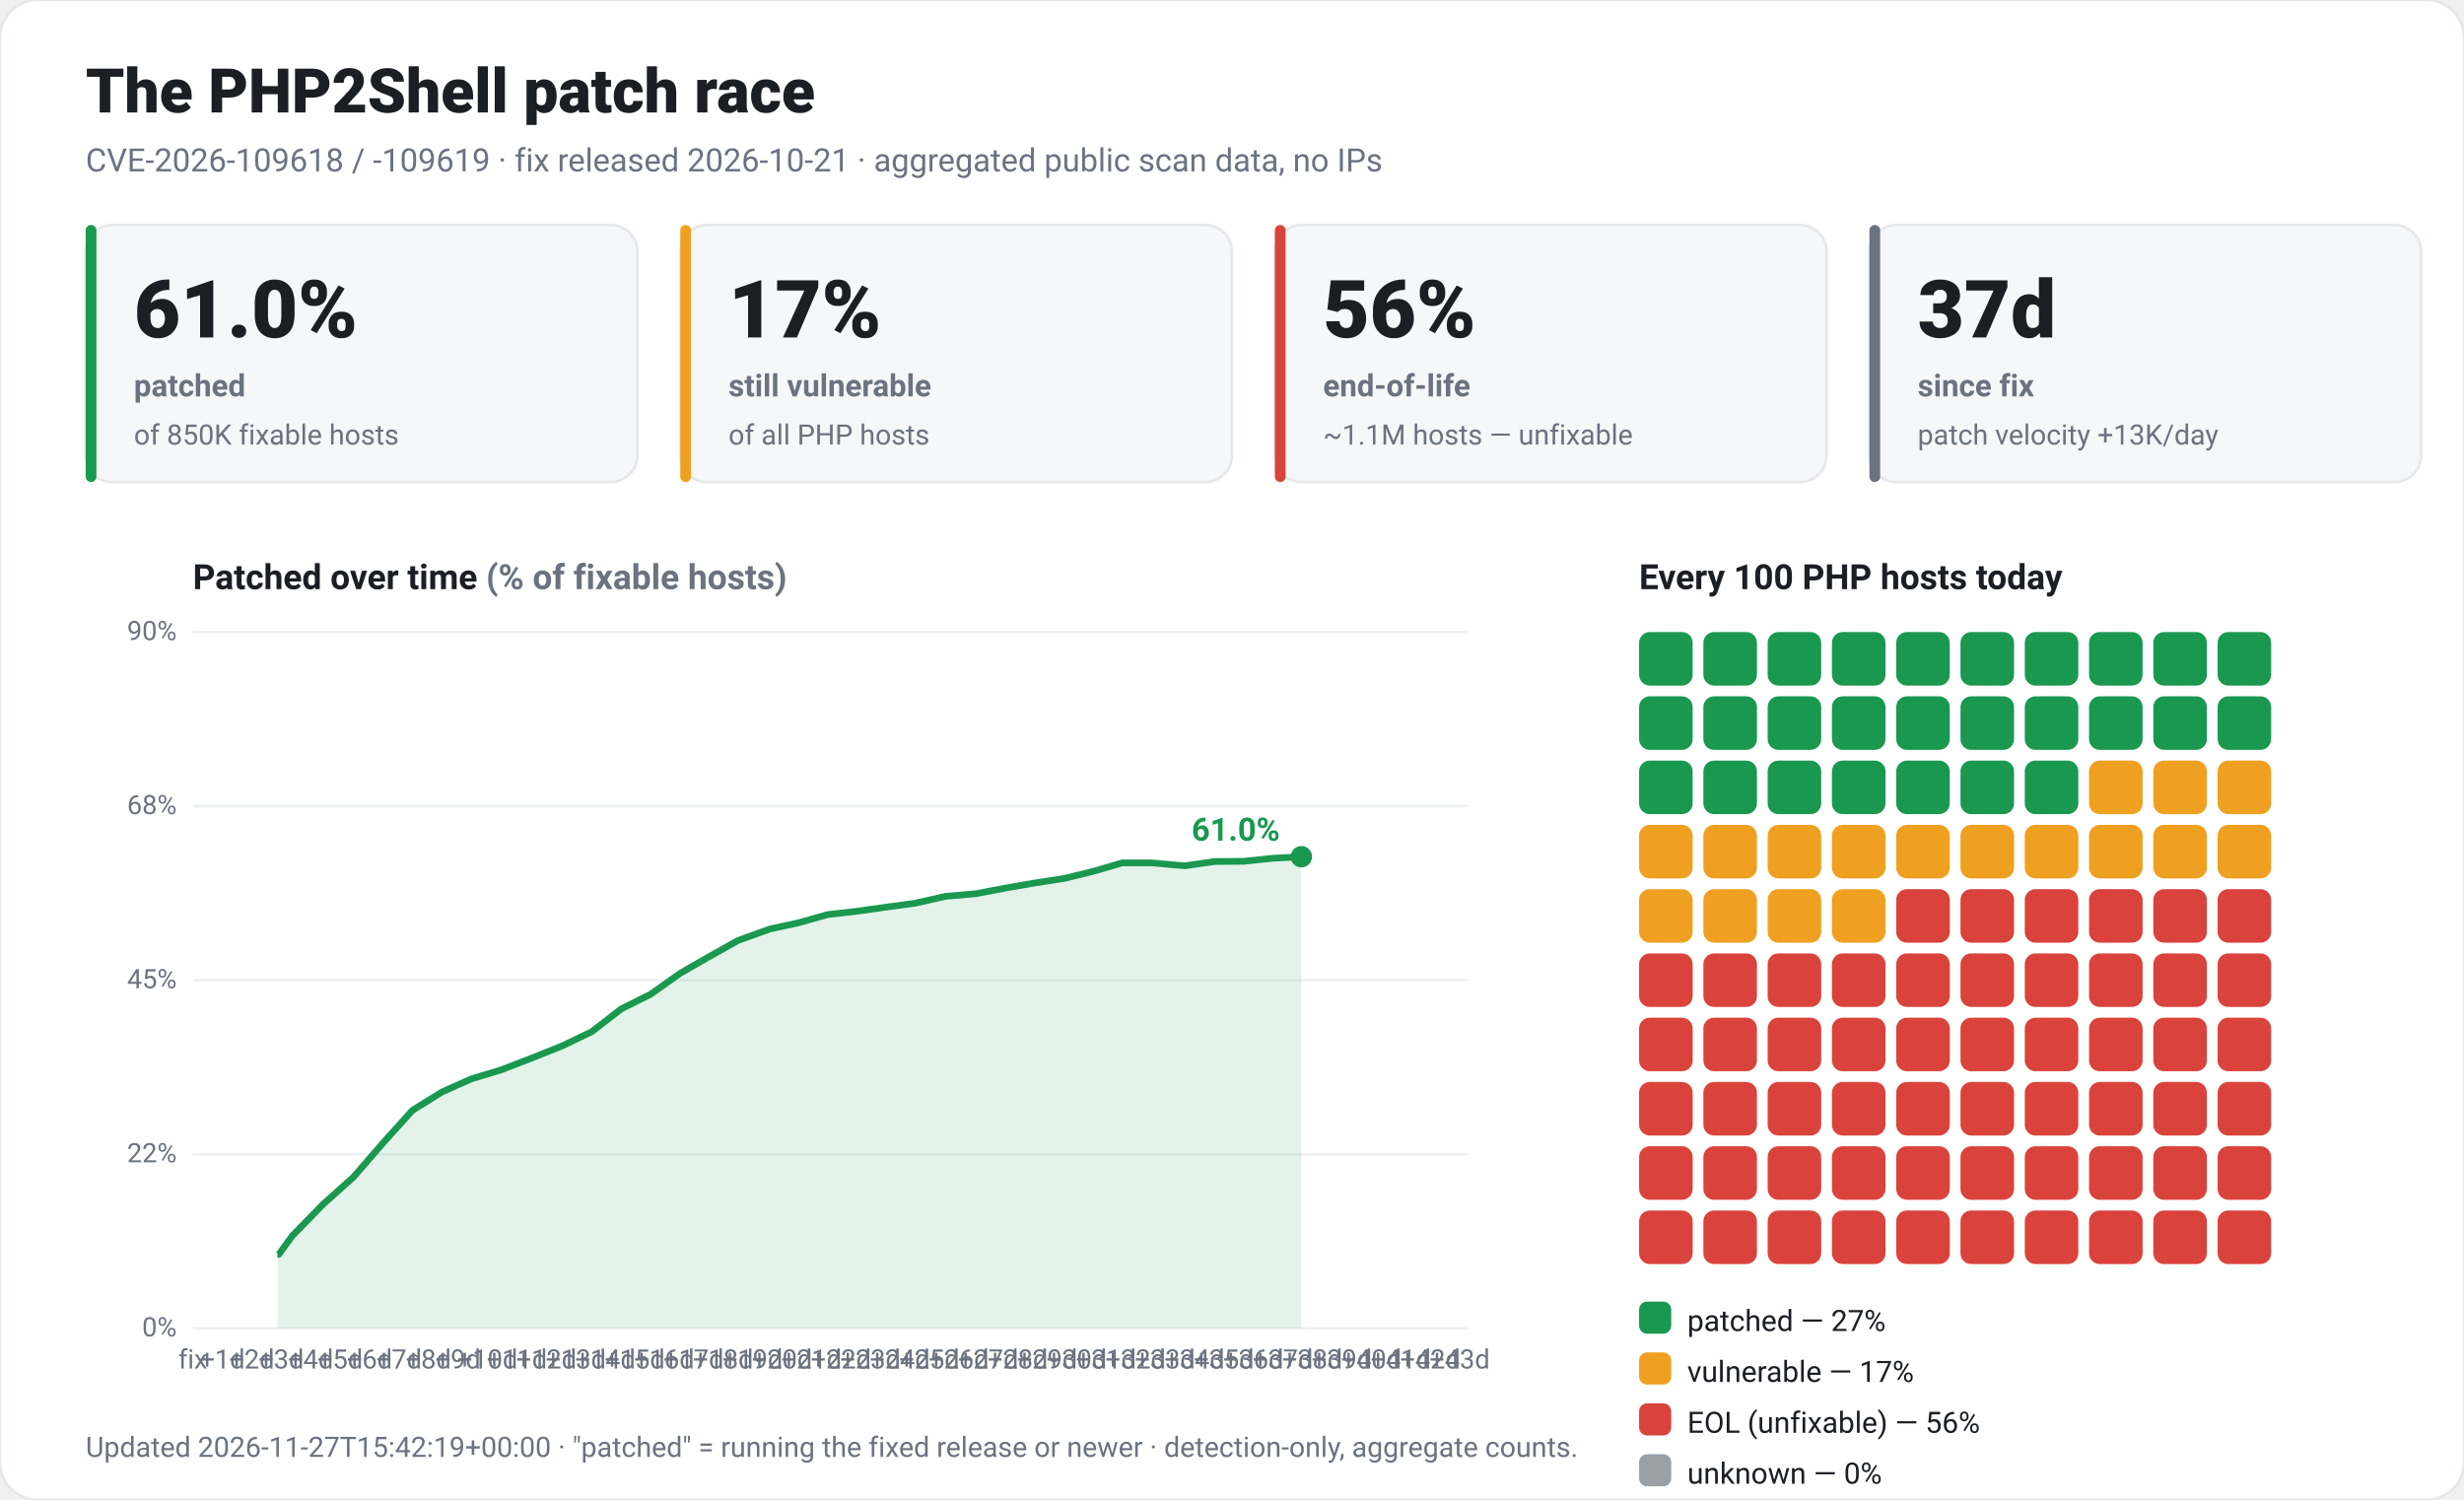
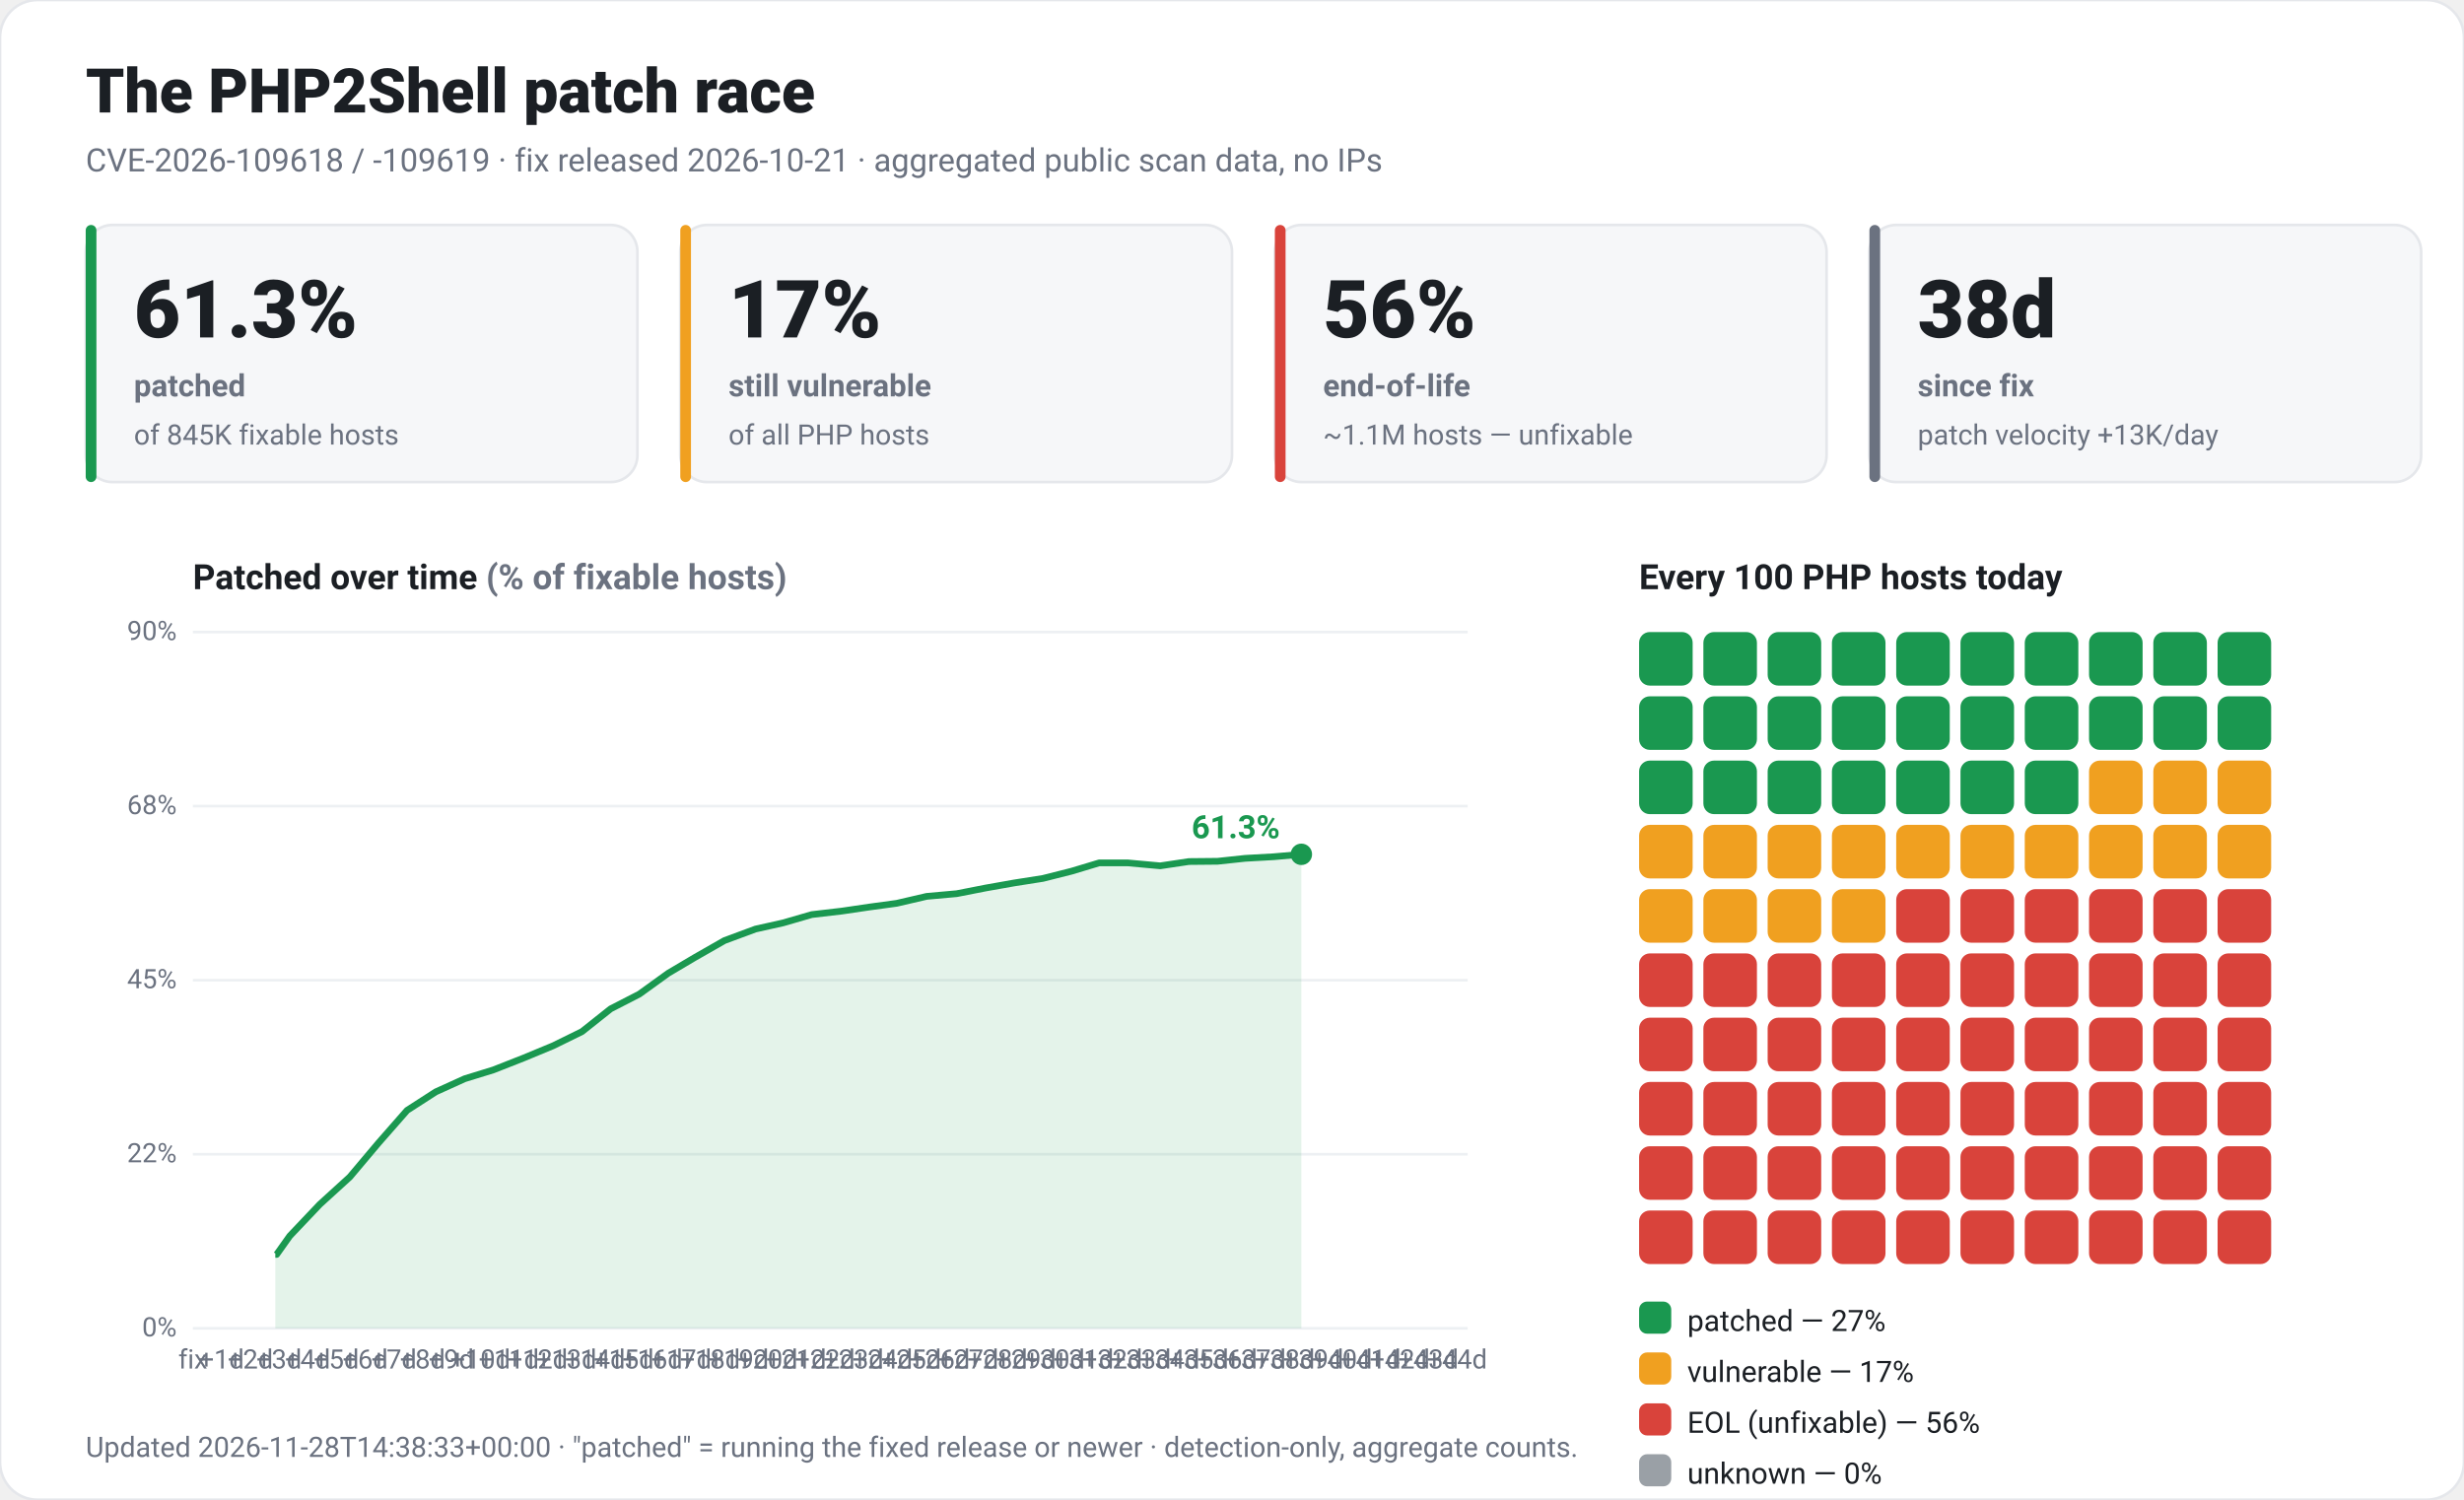
<svg xmlns="http://www.w3.org/2000/svg" viewBox="0 0 920 560" width="920" height="560" font-family="-apple-system,Segoe UI,Roboto,Helvetica,Arial,sans-serif" role="img">
  <rect x="0" y="0" width="920" height="560" rx="14" fill="#ffffff" stroke="#e5e7eb" />
  <text x="32" y="42" fill="#1b1f24" font-size="23" font-weight="800">The PHP2Shell patch race</text>
  <text x="32" y="64" fill="#6b7280" font-size="12">CVE-2026-109618 / -109619 · fix released 2026-10-21 · aggregated public scan data, no IPs</text>
  <rect x="32" y="84" width="206" height="96" rx="10" fill="#f6f7f9" stroke="#e5e7eb" />
  <rect x="32" y="84" width="4" height="96" rx="2" fill="#1a9850" />
-   <text x="50" y="126" fill="#1b1f24" font-size="30" font-weight="800">61.0%</text>
+   <text x="50" y="126" fill="#1b1f24" font-size="30" font-weight="800">61.3%</text>
  <text x="50" y="148" fill="#6b7280" font-size="11.5" font-weight="600">patched</text>
-   <text x="50" y="166" fill="#6b7280" font-size="10.5">of 850K fixable hosts</text>
+   <text x="50" y="166" fill="#6b7280" font-size="10.5">of 845K fixable hosts</text>
  <rect x="254" y="84" width="206" height="96" rx="10" fill="#f6f7f9" stroke="#e5e7eb" />
  <rect x="254" y="84" width="4" height="96" rx="2" fill="#f0a020" />
  <text x="272" y="126" fill="#1b1f24" font-size="30" font-weight="800">17%</text>
  <text x="272" y="148" fill="#6b7280" font-size="11.5" font-weight="600">still vulnerable</text>
  <text x="272" y="166" fill="#6b7280" font-size="10.5">of all PHP hosts</text>
  <rect x="476" y="84" width="206" height="96" rx="10" fill="#f6f7f9" stroke="#e5e7eb" />
  <rect x="476" y="84" width="4" height="96" rx="2" fill="#d9433b" />
  <text x="494" y="126" fill="#1b1f24" font-size="30" font-weight="800">56%</text>
  <text x="494" y="148" fill="#6b7280" font-size="11.5" font-weight="600">end-of-life</text>
  <text x="494" y="166" fill="#6b7280" font-size="10.5">~1.1M hosts — unfixable</text>
  <rect x="698" y="84" width="206" height="96" rx="10" fill="#f6f7f9" stroke="#e5e7eb" />
  <rect x="698" y="84" width="4" height="96" rx="2" fill="#6b7280" />
-   <text x="716" y="126" fill="#1b1f24" font-size="30" font-weight="800">37d</text>
+   <text x="716" y="126" fill="#1b1f24" font-size="30" font-weight="800">38d</text>
  <text x="716" y="148" fill="#6b7280" font-size="11.5" font-weight="600">since fix</text>
  <text x="716" y="166" fill="#6b7280" font-size="10.5">patch velocity +13K/day</text>
  <text x="72" y="220" fill="#1b1f24" font-size="13" font-weight="700">Patched over time <tspan fill="#6b7280">(% of fixable hosts)</tspan>
  </text>
  <line x1="72" y1="496.0" x2="548" y2="496.0" stroke="#edf0f3" />
  <text x="66" y="499.0" fill="#6b7280" font-size="10" text-anchor="end">0%</text>
  <line x1="72" y1="431.0" x2="548" y2="431.0" stroke="#edf0f3" />
  <text x="66" y="434.0" fill="#6b7280" font-size="10" text-anchor="end">22%</text>
  <line x1="72" y1="366.0" x2="548" y2="366.0" stroke="#edf0f3" />
  <text x="66" y="369.0" fill="#6b7280" font-size="10" text-anchor="end">45%</text>
  <line x1="72" y1="301.0" x2="548" y2="301.0" stroke="#edf0f3" />
  <text x="66" y="304.0" fill="#6b7280" font-size="10" text-anchor="end">68%</text>
  <line x1="72" y1="236.0" x2="548" y2="236.0" stroke="#edf0f3" />
  <text x="66" y="239.0" fill="#6b7280" font-size="10" text-anchor="end">90%</text>
  <text x="72.0" y="511" fill="#6b7280" font-size="10" text-anchor="middle">fix</text>
-   <text x="83.0" y="511" fill="#6b7280" font-size="10" text-anchor="middle">+1d</text>
-   <text x="94.0" y="511" fill="#6b7280" font-size="10" text-anchor="middle">+2d</text>
-   <text x="105.0" y="511" fill="#6b7280" font-size="10" text-anchor="middle">+3d</text>
-   <text x="116.0" y="511" fill="#6b7280" font-size="10" text-anchor="middle">+4d</text>
-   <text x="127.0" y="511" fill="#6b7280" font-size="10" text-anchor="middle">+5d</text>
-   <text x="138.0" y="511" fill="#6b7280" font-size="10" text-anchor="middle">+6d</text>
-   <text x="149.0" y="511" fill="#6b7280" font-size="10" text-anchor="middle">+7d</text>
-   <text x="160.0" y="511" fill="#6b7280" font-size="10" text-anchor="middle">+8d</text>
-   <text x="171.0" y="511" fill="#6b7280" font-size="10" text-anchor="middle">+9d</text>
-   <text x="182.0" y="511" fill="#6b7280" font-size="10" text-anchor="middle">+10d</text>
-   <text x="193.0" y="511" fill="#6b7280" font-size="10" text-anchor="middle">+11d</text>
-   <text x="204.0" y="511" fill="#6b7280" font-size="10" text-anchor="middle">+12d</text>
-   <text x="215.0" y="511" fill="#6b7280" font-size="10" text-anchor="middle">+13d</text>
-   <text x="226.0" y="511" fill="#6b7280" font-size="10" text-anchor="middle">+14d</text>
-   <text x="237.0" y="511" fill="#6b7280" font-size="10" text-anchor="middle">+15d</text>
-   <text x="248.0" y="511" fill="#6b7280" font-size="10" text-anchor="middle">+16d</text>
-   <text x="259.0" y="511" fill="#6b7280" font-size="10" text-anchor="middle">+17d</text>
-   <text x="270.0" y="511" fill="#6b7280" font-size="10" text-anchor="middle">+18d</text>
-   <text x="281.0" y="511" fill="#6b7280" font-size="10" text-anchor="middle">+19d</text>
-   <text x="292.0" y="511" fill="#6b7280" font-size="10" text-anchor="middle">+20d</text>
-   <text x="303.0" y="511" fill="#6b7280" font-size="10" text-anchor="middle">+21d</text>
-   <text x="314.0" y="511" fill="#6b7280" font-size="10" text-anchor="middle">+22d</text>
-   <text x="325.0" y="511" fill="#6b7280" font-size="10" text-anchor="middle">+23d</text>
-   <text x="336.0" y="511" fill="#6b7280" font-size="10" text-anchor="middle">+24d</text>
-   <text x="347.0" y="511" fill="#6b7280" font-size="10" text-anchor="middle">+25d</text>
-   <text x="358.0" y="511" fill="#6b7280" font-size="10" text-anchor="middle">+26d</text>
-   <text x="369.0" y="511" fill="#6b7280" font-size="10" text-anchor="middle">+27d</text>
-   <text x="380.0" y="511" fill="#6b7280" font-size="10" text-anchor="middle">+28d</text>
-   <text x="391.0" y="511" fill="#6b7280" font-size="10" text-anchor="middle">+29d</text>
-   <text x="402.0" y="511" fill="#6b7280" font-size="10" text-anchor="middle">+30d</text>
-   <text x="413.0" y="511" fill="#6b7280" font-size="10" text-anchor="middle">+31d</text>
-   <text x="424.0" y="511" fill="#6b7280" font-size="10" text-anchor="middle">+32d</text>
-   <text x="435.0" y="511" fill="#6b7280" font-size="10" text-anchor="middle">+33d</text>
-   <text x="446.0" y="511" fill="#6b7280" font-size="10" text-anchor="middle">+34d</text>
-   <text x="457.0" y="511" fill="#6b7280" font-size="10" text-anchor="middle">+35d</text>
-   <text x="468.0" y="511" fill="#6b7280" font-size="10" text-anchor="middle">+36d</text>
-   <text x="479.0" y="511" fill="#6b7280" font-size="10" text-anchor="middle">+37d</text>
-   <text x="490.0" y="511" fill="#6b7280" font-size="10" text-anchor="middle">+38d</text>
-   <text x="501.0" y="511" fill="#6b7280" font-size="10" text-anchor="middle">+39d</text>
-   <text x="512.0" y="511" fill="#6b7280" font-size="10" text-anchor="middle">+40d</text>
-   <text x="523.0" y="511" fill="#6b7280" font-size="10" text-anchor="middle">+41d</text>
-   <text x="534.0" y="511" fill="#6b7280" font-size="10" text-anchor="middle">+42d</text>
-   <text x="545.0" y="511" fill="#6b7280" font-size="10" text-anchor="middle">+43d</text>
-   <polygon points="103.6,496.0 103.6,468.4 104.1,468.4 109.1,461.5 120.6,449.7 132.0,439.5 143.0,426.8 154.0,414.6 165.1,407.7 176.1,402.8 187.1,399.5 198.5,395.1 210.0,390.5 221.0,385.2 232.0,376.7 243.0,371.2 254.0,363.4 264.1,357.6 275.5,351.2 287.4,346.9 298.0,344.6 309.0,341.5 320.4,340.2 331.0,338.7 341.5,337.3 353.0,334.7 364.4,333.7 375.4,331.6 386.4,329.7 397.4,328.0 408.4,325.3 419.0,322.2 430.0,322.2 442.4,323.3 453.4,321.7 464.4,321.6 474.9,320.5 485.9,319.9 485.9,496.0" fill="#1a9850" fill-opacity="0.12" />
-   <polyline points="103.6,468.4 104.1,468.4 109.1,461.5 120.6,449.7 132.0,439.5 143.0,426.8 154.0,414.6 165.1,407.7 176.1,402.8 187.1,399.5 198.5,395.1 210.0,390.5 221.0,385.2 232.0,376.7 243.0,371.2 254.0,363.4 264.1,357.6 275.5,351.2 287.4,346.9 298.0,344.6 309.0,341.5 320.4,340.2 331.0,338.7 341.5,337.3 353.0,334.7 364.4,333.7 375.4,331.6 386.4,329.7 397.4,328.0 408.4,325.3 419.0,322.2 430.0,322.2 442.4,323.3 453.4,321.7 464.4,321.6 474.9,320.5 485.9,319.9" fill="none" stroke="#1a9850" stroke-width="2.5" stroke-linejoin="round" />
-   <circle cx="485.9" cy="319.9" r="4" fill="#1a9850" />
-   <text x="477.9" y="313.9" fill="#1a9850" font-size="12" font-weight="700" text-anchor="end">61.0%</text>
+   <text x="82.7" y="511" fill="#6b7280" font-size="10" text-anchor="middle">+1d</text>
+   <text x="93.5" y="511" fill="#6b7280" font-size="10" text-anchor="middle">+2d</text>
+   <text x="104.2" y="511" fill="#6b7280" font-size="10" text-anchor="middle">+3d</text>
+   <text x="114.9" y="511" fill="#6b7280" font-size="10" text-anchor="middle">+4d</text>
+   <text x="125.6" y="511" fill="#6b7280" font-size="10" text-anchor="middle">+5d</text>
+   <text x="136.4" y="511" fill="#6b7280" font-size="10" text-anchor="middle">+6d</text>
+   <text x="147.1" y="511" fill="#6b7280" font-size="10" text-anchor="middle">+7d</text>
+   <text x="157.8" y="511" fill="#6b7280" font-size="10" text-anchor="middle">+8d</text>
+   <text x="168.5" y="511" fill="#6b7280" font-size="10" text-anchor="middle">+9d</text>
+   <text x="179.3" y="511" fill="#6b7280" font-size="10" text-anchor="middle">+10d</text>
+   <text x="190.0" y="511" fill="#6b7280" font-size="10" text-anchor="middle">+11d</text>
+   <text x="200.7" y="511" fill="#6b7280" font-size="10" text-anchor="middle">+12d</text>
+   <text x="211.5" y="511" fill="#6b7280" font-size="10" text-anchor="middle">+13d</text>
+   <text x="222.2" y="511" fill="#6b7280" font-size="10" text-anchor="middle">+14d</text>
+   <text x="232.9" y="511" fill="#6b7280" font-size="10" text-anchor="middle">+15d</text>
+   <text x="243.6" y="511" fill="#6b7280" font-size="10" text-anchor="middle">+16d</text>
+   <text x="254.4" y="511" fill="#6b7280" font-size="10" text-anchor="middle">+17d</text>
+   <text x="265.1" y="511" fill="#6b7280" font-size="10" text-anchor="middle">+18d</text>
+   <text x="275.8" y="511" fill="#6b7280" font-size="10" text-anchor="middle">+19d</text>
+   <text x="286.6" y="511" fill="#6b7280" font-size="10" text-anchor="middle">+20d</text>
+   <text x="297.3" y="511" fill="#6b7280" font-size="10" text-anchor="middle">+21d</text>
+   <text x="308.0" y="511" fill="#6b7280" font-size="10" text-anchor="middle">+22d</text>
+   <text x="318.7" y="511" fill="#6b7280" font-size="10" text-anchor="middle">+23d</text>
+   <text x="329.5" y="511" fill="#6b7280" font-size="10" text-anchor="middle">+24d</text>
+   <text x="340.2" y="511" fill="#6b7280" font-size="10" text-anchor="middle">+25d</text>
+   <text x="350.9" y="511" fill="#6b7280" font-size="10" text-anchor="middle">+26d</text>
+   <text x="361.6" y="511" fill="#6b7280" font-size="10" text-anchor="middle">+27d</text>
+   <text x="372.4" y="511" fill="#6b7280" font-size="10" text-anchor="middle">+28d</text>
+   <text x="383.1" y="511" fill="#6b7280" font-size="10" text-anchor="middle">+29d</text>
+   <text x="393.8" y="511" fill="#6b7280" font-size="10" text-anchor="middle">+30d</text>
+   <text x="404.6" y="511" fill="#6b7280" font-size="10" text-anchor="middle">+31d</text>
+   <text x="415.3" y="511" fill="#6b7280" font-size="10" text-anchor="middle">+32d</text>
+   <text x="426.0" y="511" fill="#6b7280" font-size="10" text-anchor="middle">+33d</text>
+   <text x="436.7" y="511" fill="#6b7280" font-size="10" text-anchor="middle">+34d</text>
+   <text x="447.5" y="511" fill="#6b7280" font-size="10" text-anchor="middle">+35d</text>
+   <text x="458.2" y="511" fill="#6b7280" font-size="10" text-anchor="middle">+36d</text>
+   <text x="468.9" y="511" fill="#6b7280" font-size="10" text-anchor="middle">+37d</text>
+   <text x="479.7" y="511" fill="#6b7280" font-size="10" text-anchor="middle">+38d</text>
+   <text x="490.4" y="511" fill="#6b7280" font-size="10" text-anchor="middle">+39d</text>
+   <text x="501.1" y="511" fill="#6b7280" font-size="10" text-anchor="middle">+40d</text>
+   <text x="511.8" y="511" fill="#6b7280" font-size="10" text-anchor="middle">+41d</text>
+   <text x="522.6" y="511" fill="#6b7280" font-size="10" text-anchor="middle">+42d</text>
+   <text x="533.3" y="511" fill="#6b7280" font-size="10" text-anchor="middle">+43d</text>
+   <text x="544.0" y="511" fill="#6b7280" font-size="10" text-anchor="middle">+44d</text>
+   <polygon points="102.8,496.0 102.8,468.4 103.3,468.4 108.2,461.5 119.4,449.7 130.6,439.5 141.3,426.8 152.0,414.6 162.7,407.7 173.5,402.8 184.2,399.5 195.4,395.1 206.5,390.5 217.3,385.2 228.0,376.7 238.7,371.2 249.5,363.4 259.3,357.6 270.5,351.2 282.1,346.9 292.4,344.6 303.1,341.5 314.3,340.2 324.5,338.7 334.8,337.3 346.0,334.7 357.2,333.7 367.9,331.6 378.6,329.7 389.4,328.0 400.1,325.3 410.4,322.2 421.1,322.2 433.2,323.3 443.9,321.7 454.6,321.6 464.9,320.5 475.6,319.9 485.9,319.0 485.9,496.0" fill="#1a9850" fill-opacity="0.12" />
+   <polyline points="102.8,468.4 103.3,468.4 108.2,461.5 119.4,449.7 130.6,439.5 141.3,426.8 152.0,414.6 162.7,407.7 173.5,402.8 184.2,399.5 195.4,395.1 206.5,390.5 217.3,385.2 228.0,376.7 238.7,371.2 249.5,363.4 259.3,357.6 270.5,351.2 282.1,346.9 292.4,344.6 303.1,341.5 314.3,340.2 324.5,338.7 334.8,337.3 346.0,334.7 357.2,333.7 367.9,331.6 378.6,329.7 389.4,328.0 400.1,325.3 410.4,322.2 421.1,322.2 433.2,323.3 443.9,321.7 454.6,321.6 464.9,320.5 475.6,319.9 485.9,319.0" fill="none" stroke="#1a9850" stroke-width="2.5" stroke-linejoin="round" />
+   <circle cx="485.9" cy="319.0" r="4" fill="#1a9850" />
+   <text x="477.9" y="313.0" fill="#1a9850" font-size="12" font-weight="700" text-anchor="end">61.3%</text>
  <text x="612" y="220" fill="#1b1f24" font-size="13" font-weight="700">Every 100 PHP hosts today</text>
  <rect x="612" y="236" width="20" height="20" rx="4" fill="#1a9850" />
  <rect x="636" y="236" width="20" height="20" rx="4" fill="#1a9850" />
  <rect x="660" y="236" width="20" height="20" rx="4" fill="#1a9850" />
  <rect x="684" y="236" width="20" height="20" rx="4" fill="#1a9850" />
  <rect x="708" y="236" width="20" height="20" rx="4" fill="#1a9850" />
  <rect x="732" y="236" width="20" height="20" rx="4" fill="#1a9850" />
  <rect x="756" y="236" width="20" height="20" rx="4" fill="#1a9850" />
  <rect x="780" y="236" width="20" height="20" rx="4" fill="#1a9850" />
  <rect x="804" y="236" width="20" height="20" rx="4" fill="#1a9850" />
  <rect x="828" y="236" width="20" height="20" rx="4" fill="#1a9850" />
  <rect x="612" y="260" width="20" height="20" rx="4" fill="#1a9850" />
  <rect x="636" y="260" width="20" height="20" rx="4" fill="#1a9850" />
  <rect x="660" y="260" width="20" height="20" rx="4" fill="#1a9850" />
  <rect x="684" y="260" width="20" height="20" rx="4" fill="#1a9850" />
  <rect x="708" y="260" width="20" height="20" rx="4" fill="#1a9850" />
  <rect x="732" y="260" width="20" height="20" rx="4" fill="#1a9850" />
  <rect x="756" y="260" width="20" height="20" rx="4" fill="#1a9850" />
  <rect x="780" y="260" width="20" height="20" rx="4" fill="#1a9850" />
  <rect x="804" y="260" width="20" height="20" rx="4" fill="#1a9850" />
  <rect x="828" y="260" width="20" height="20" rx="4" fill="#1a9850" />
  <rect x="612" y="284" width="20" height="20" rx="4" fill="#1a9850" />
  <rect x="636" y="284" width="20" height="20" rx="4" fill="#1a9850" />
  <rect x="660" y="284" width="20" height="20" rx="4" fill="#1a9850" />
  <rect x="684" y="284" width="20" height="20" rx="4" fill="#1a9850" />
  <rect x="708" y="284" width="20" height="20" rx="4" fill="#1a9850" />
  <rect x="732" y="284" width="20" height="20" rx="4" fill="#1a9850" />
  <rect x="756" y="284" width="20" height="20" rx="4" fill="#1a9850" />
  <rect x="780" y="284" width="20" height="20" rx="4" fill="#f0a020" />
  <rect x="804" y="284" width="20" height="20" rx="4" fill="#f0a020" />
  <rect x="828" y="284" width="20" height="20" rx="4" fill="#f0a020" />
  <rect x="612" y="308" width="20" height="20" rx="4" fill="#f0a020" />
  <rect x="636" y="308" width="20" height="20" rx="4" fill="#f0a020" />
  <rect x="660" y="308" width="20" height="20" rx="4" fill="#f0a020" />
  <rect x="684" y="308" width="20" height="20" rx="4" fill="#f0a020" />
  <rect x="708" y="308" width="20" height="20" rx="4" fill="#f0a020" />
  <rect x="732" y="308" width="20" height="20" rx="4" fill="#f0a020" />
  <rect x="756" y="308" width="20" height="20" rx="4" fill="#f0a020" />
  <rect x="780" y="308" width="20" height="20" rx="4" fill="#f0a020" />
  <rect x="804" y="308" width="20" height="20" rx="4" fill="#f0a020" />
  <rect x="828" y="308" width="20" height="20" rx="4" fill="#f0a020" />
  <rect x="612" y="332" width="20" height="20" rx="4" fill="#f0a020" />
  <rect x="636" y="332" width="20" height="20" rx="4" fill="#f0a020" />
  <rect x="660" y="332" width="20" height="20" rx="4" fill="#f0a020" />
  <rect x="684" y="332" width="20" height="20" rx="4" fill="#f0a020" />
  <rect x="708" y="332" width="20" height="20" rx="4" fill="#d9433b" />
  <rect x="732" y="332" width="20" height="20" rx="4" fill="#d9433b" />
  <rect x="756" y="332" width="20" height="20" rx="4" fill="#d9433b" />
  <rect x="780" y="332" width="20" height="20" rx="4" fill="#d9433b" />
  <rect x="804" y="332" width="20" height="20" rx="4" fill="#d9433b" />
  <rect x="828" y="332" width="20" height="20" rx="4" fill="#d9433b" />
  <rect x="612" y="356" width="20" height="20" rx="4" fill="#d9433b" />
  <rect x="636" y="356" width="20" height="20" rx="4" fill="#d9433b" />
  <rect x="660" y="356" width="20" height="20" rx="4" fill="#d9433b" />
  <rect x="684" y="356" width="20" height="20" rx="4" fill="#d9433b" />
  <rect x="708" y="356" width="20" height="20" rx="4" fill="#d9433b" />
  <rect x="732" y="356" width="20" height="20" rx="4" fill="#d9433b" />
  <rect x="756" y="356" width="20" height="20" rx="4" fill="#d9433b" />
  <rect x="780" y="356" width="20" height="20" rx="4" fill="#d9433b" />
  <rect x="804" y="356" width="20" height="20" rx="4" fill="#d9433b" />
  <rect x="828" y="356" width="20" height="20" rx="4" fill="#d9433b" />
  <rect x="612" y="380" width="20" height="20" rx="4" fill="#d9433b" />
  <rect x="636" y="380" width="20" height="20" rx="4" fill="#d9433b" />
  <rect x="660" y="380" width="20" height="20" rx="4" fill="#d9433b" />
  <rect x="684" y="380" width="20" height="20" rx="4" fill="#d9433b" />
  <rect x="708" y="380" width="20" height="20" rx="4" fill="#d9433b" />
  <rect x="732" y="380" width="20" height="20" rx="4" fill="#d9433b" />
  <rect x="756" y="380" width="20" height="20" rx="4" fill="#d9433b" />
  <rect x="780" y="380" width="20" height="20" rx="4" fill="#d9433b" />
  <rect x="804" y="380" width="20" height="20" rx="4" fill="#d9433b" />
  <rect x="828" y="380" width="20" height="20" rx="4" fill="#d9433b" />
  <rect x="612" y="404" width="20" height="20" rx="4" fill="#d9433b" />
  <rect x="636" y="404" width="20" height="20" rx="4" fill="#d9433b" />
  <rect x="660" y="404" width="20" height="20" rx="4" fill="#d9433b" />
  <rect x="684" y="404" width="20" height="20" rx="4" fill="#d9433b" />
  <rect x="708" y="404" width="20" height="20" rx="4" fill="#d9433b" />
  <rect x="732" y="404" width="20" height="20" rx="4" fill="#d9433b" />
  <rect x="756" y="404" width="20" height="20" rx="4" fill="#d9433b" />
  <rect x="780" y="404" width="20" height="20" rx="4" fill="#d9433b" />
  <rect x="804" y="404" width="20" height="20" rx="4" fill="#d9433b" />
  <rect x="828" y="404" width="20" height="20" rx="4" fill="#d9433b" />
  <rect x="612" y="428" width="20" height="20" rx="4" fill="#d9433b" />
  <rect x="636" y="428" width="20" height="20" rx="4" fill="#d9433b" />
  <rect x="660" y="428" width="20" height="20" rx="4" fill="#d9433b" />
  <rect x="684" y="428" width="20" height="20" rx="4" fill="#d9433b" />
  <rect x="708" y="428" width="20" height="20" rx="4" fill="#d9433b" />
  <rect x="732" y="428" width="20" height="20" rx="4" fill="#d9433b" />
  <rect x="756" y="428" width="20" height="20" rx="4" fill="#d9433b" />
  <rect x="780" y="428" width="20" height="20" rx="4" fill="#d9433b" />
  <rect x="804" y="428" width="20" height="20" rx="4" fill="#d9433b" />
  <rect x="828" y="428" width="20" height="20" rx="4" fill="#d9433b" />
  <rect x="612" y="452" width="20" height="20" rx="4" fill="#d9433b" />
  <rect x="636" y="452" width="20" height="20" rx="4" fill="#d9433b" />
  <rect x="660" y="452" width="20" height="20" rx="4" fill="#d9433b" />
  <rect x="684" y="452" width="20" height="20" rx="4" fill="#d9433b" />
  <rect x="708" y="452" width="20" height="20" rx="4" fill="#d9433b" />
  <rect x="732" y="452" width="20" height="20" rx="4" fill="#d9433b" />
  <rect x="756" y="452" width="20" height="20" rx="4" fill="#d9433b" />
  <rect x="780" y="452" width="20" height="20" rx="4" fill="#d9433b" />
  <rect x="804" y="452" width="20" height="20" rx="4" fill="#d9433b" />
  <rect x="828" y="452" width="20" height="20" rx="4" fill="#d9433b" />
  <rect x="612" y="486" width="12" height="12" rx="3" fill="#1a9850" />
  <text x="630" y="497" fill="#1b1f24" font-size="11">patched — 27%</text>
  <rect x="612" y="505" width="12" height="12" rx="3" fill="#f0a020" />
  <text x="630" y="516" fill="#1b1f24" font-size="11">vulnerable — 17%</text>
  <rect x="612" y="524" width="12" height="12" rx="3" fill="#d9433b" />
  <text x="630" y="535" fill="#1b1f24" font-size="11">EOL (unfixable) — 56%</text>
  <rect x="612" y="543" width="12" height="12" rx="3" fill="#9aa0a6" />
  <text x="630" y="554" fill="#1b1f24" font-size="11">unknown — 0%</text>
-   <text x="32" y="544" fill="#6b7280" font-size="10.5">Updated 2026-11-27T15:42:19+00:00 · "patched" = running the fixed release or newer · detection-only, aggregate counts.</text>
+   <text x="32" y="544" fill="#6b7280" font-size="10.5">Updated 2026-11-28T14:38:33+00:00 · "patched" = running the fixed release or newer · detection-only, aggregate counts.</text>
</svg>
